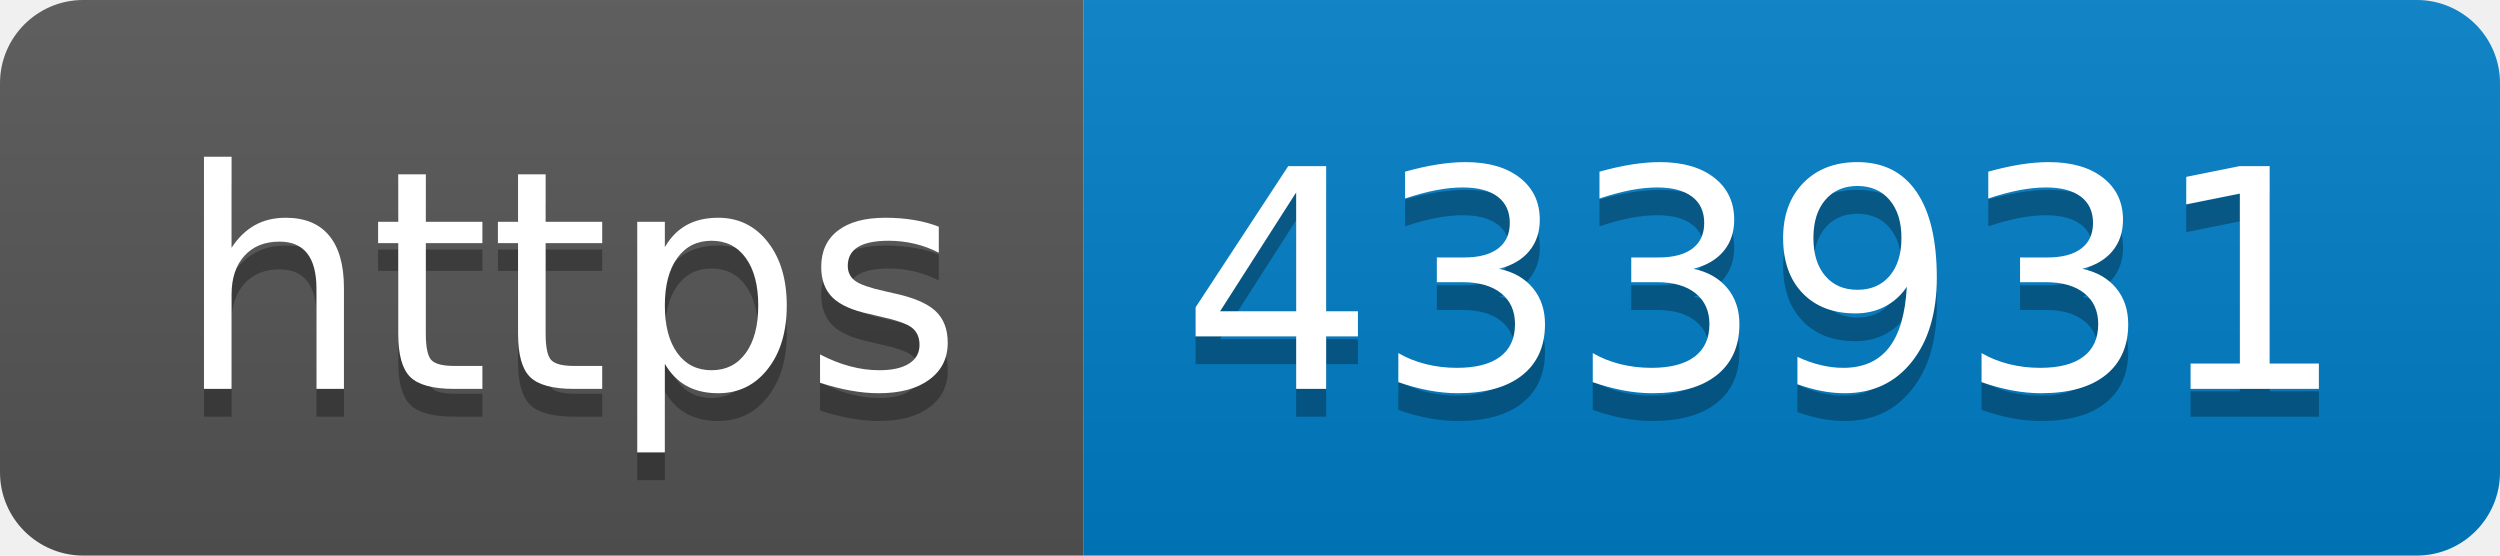
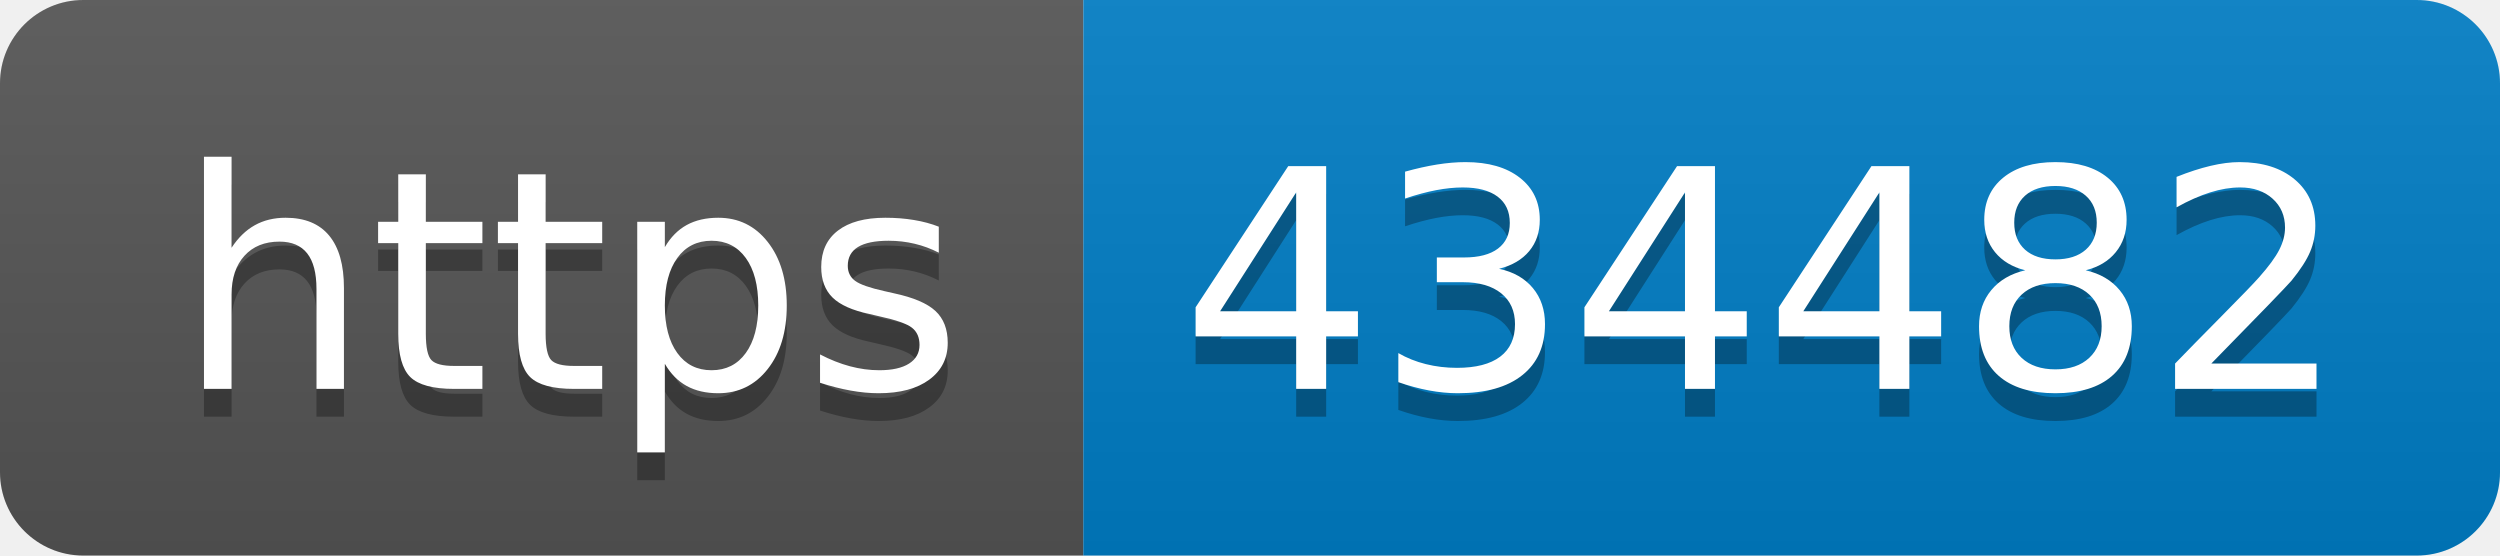
- <svg xmlns="http://www.w3.org/2000/svg" width="90" height="20" role="img" aria-label="https: 433931">
+ <svg xmlns="http://www.w3.org/2000/svg" width="90" height="20" role="img" aria-label="https: 434482">
  <linearGradient id="s" x2="0" y2="100%">
    <stop offset="0" stop-color="#bbb" stop-opacity=".1" />
    <stop offset="1" stop-opacity=".1" />
  </linearGradient>
  <clipPath id="r">
    <rect width="90" height="20" rx="3" fill="#fff" />
  </clipPath>
  <g clip-path="url(#r)">
    <rect width="39" height="20" fill="#555" />
    <rect x="39" width="51" height="20" fill="#007ec6" />
    <rect width="90" height="20" fill="url(#s)" />
  </g>
  <g fill="#fff" text-anchor="middle" font-family="Verdana,Geneva,DejaVu Sans,sans-serif" text-rendering="geometricPrecision" font-size="110">
    <text aria-hidden="true" x="205" y="150" fill="#010101" fill-opacity=".3" transform="scale(.1)" textLength="290">https</text>
    <text x="205" y="140" transform="scale(.1)" fill="#fff" textLength="290">https</text>
-     <text aria-hidden="true" x="635" y="150" fill="#010101" fill-opacity=".3" transform="scale(.1)" textLength="410">433931</text>
-     <text x="635" y="140" transform="scale(.1)" fill="#fff" textLength="410">433931</text>
+     <text aria-hidden="true" x="635" y="150" fill="#010101" fill-opacity=".3" transform="scale(.1)" textLength="410">434482</text>
+     <text x="635" y="140" transform="scale(.1)" fill="#fff" textLength="410">434482</text>
  </g>
</svg>
